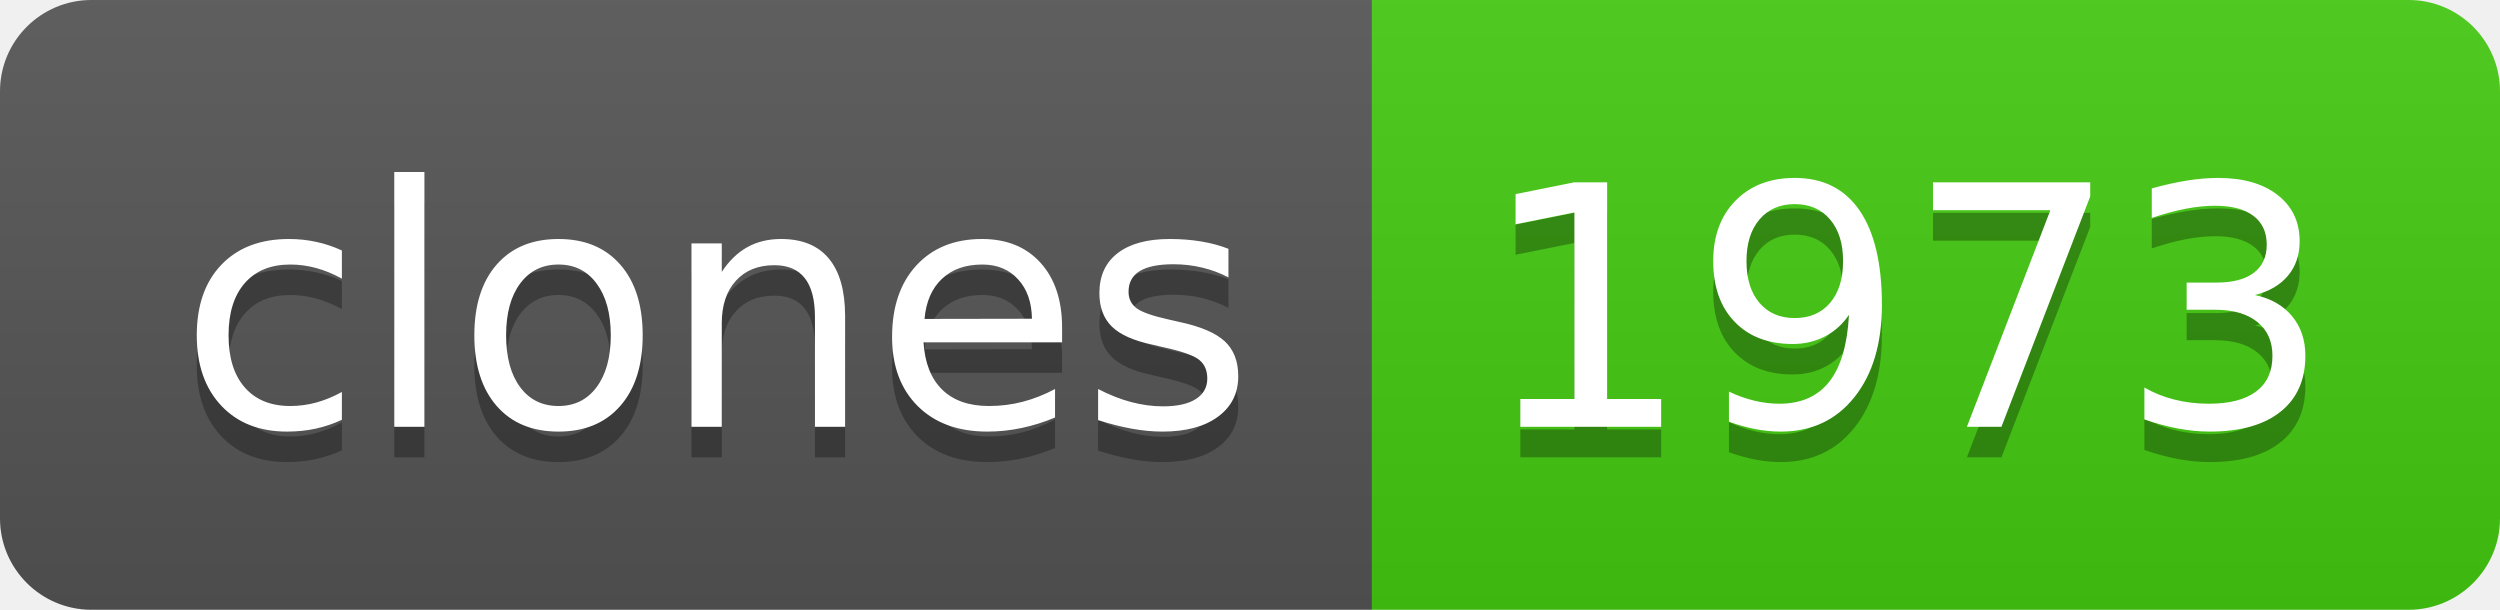
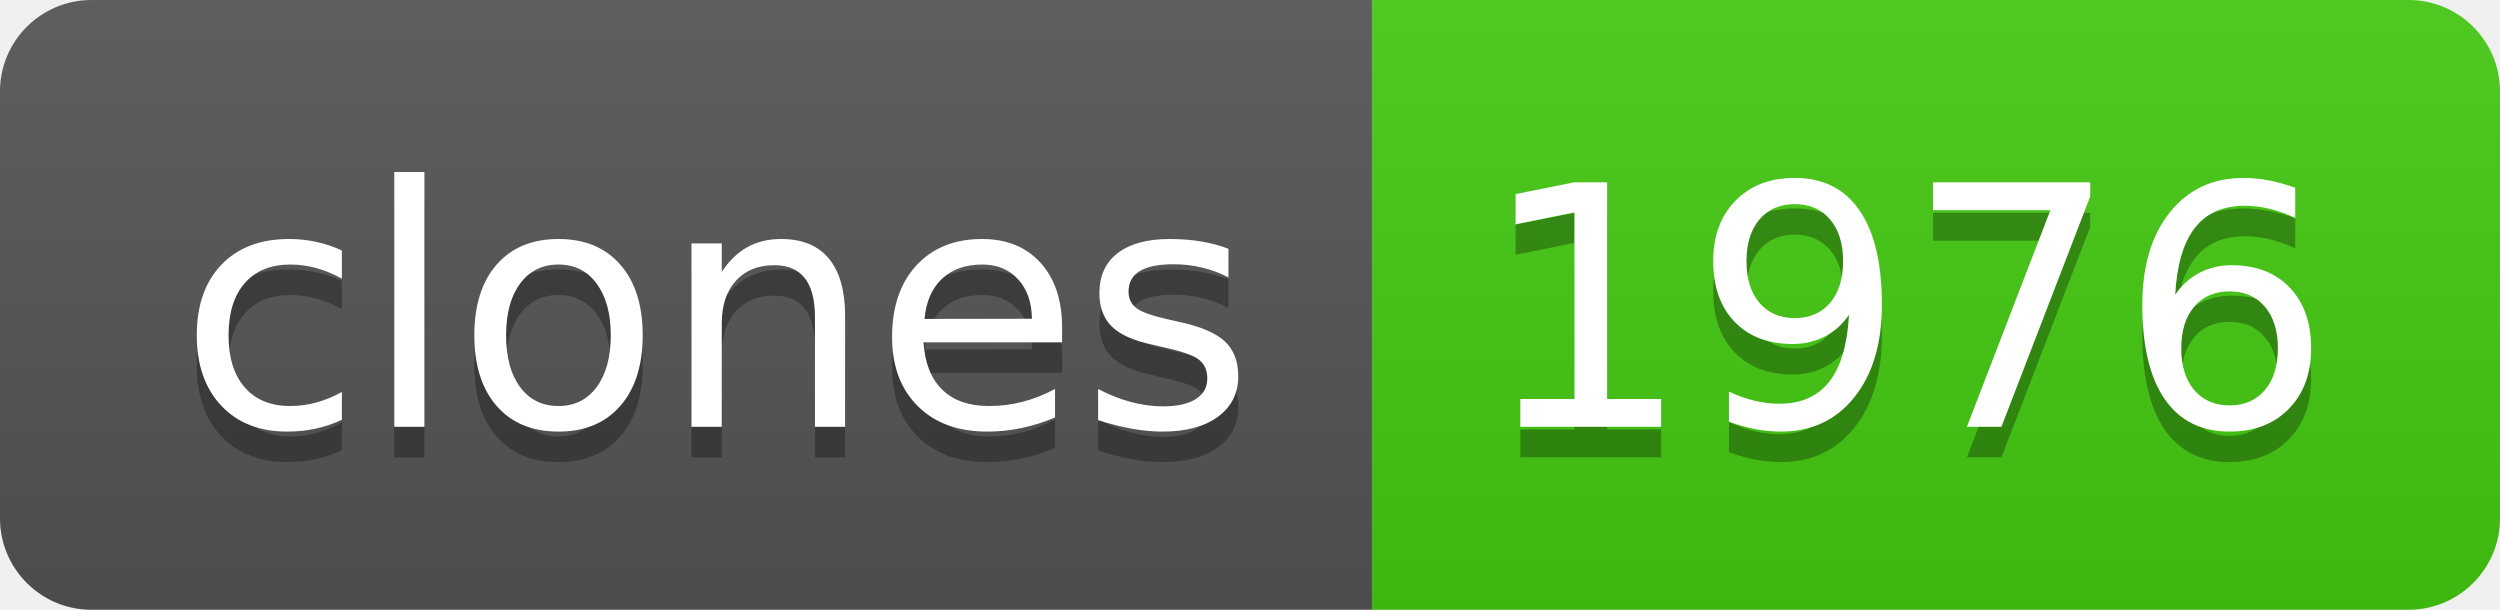
- <svg xmlns="http://www.w3.org/2000/svg" width="82" height="20" role="img" aria-label="clones: 1973">
+ <svg xmlns="http://www.w3.org/2000/svg" width="82" height="20" role="img" aria-label="clones: 1976">
  <linearGradient id="s" x2="0" y2="100%">
    <stop offset="0" stop-color="#bbb" stop-opacity=".1" />
    <stop offset="1" stop-opacity=".1" />
  </linearGradient>
  <clipPath id="r">
    <rect width="82" height="20" rx="3" fill="#fff" />
  </clipPath>
  <g clip-path="url(#r)">
    <rect width="45" height="20" fill="#555" />
    <rect x="45" width="37" height="20" fill="#4c1" />
    <rect width="82" height="20" fill="url(#s)" />
  </g>
  <g fill="#fff" text-anchor="middle" font-family="Verdana,Geneva,DejaVu Sans,sans-serif" text-rendering="geometricPrecision" font-size="110">
    <text aria-hidden="true" x="235" y="150" fill="#010101" fill-opacity=".3" transform="scale(.1)" textLength="350">clones</text>
    <text x="235" y="140" transform="scale(.1)" fill="#fff" textLength="350">clones</text>
-     <text aria-hidden="true" x="625" y="150" fill="#010101" fill-opacity=".3" transform="scale(.1)" textLength="270">1973</text>
-     <text x="625" y="140" transform="scale(.1)" fill="#fff" textLength="270">1973</text>
+     <text aria-hidden="true" x="625" y="150" fill="#010101" fill-opacity=".3" transform="scale(.1)" textLength="270">1976</text>
+     <text x="625" y="140" transform="scale(.1)" fill="#fff" textLength="270">1976</text>
  </g>
</svg>
